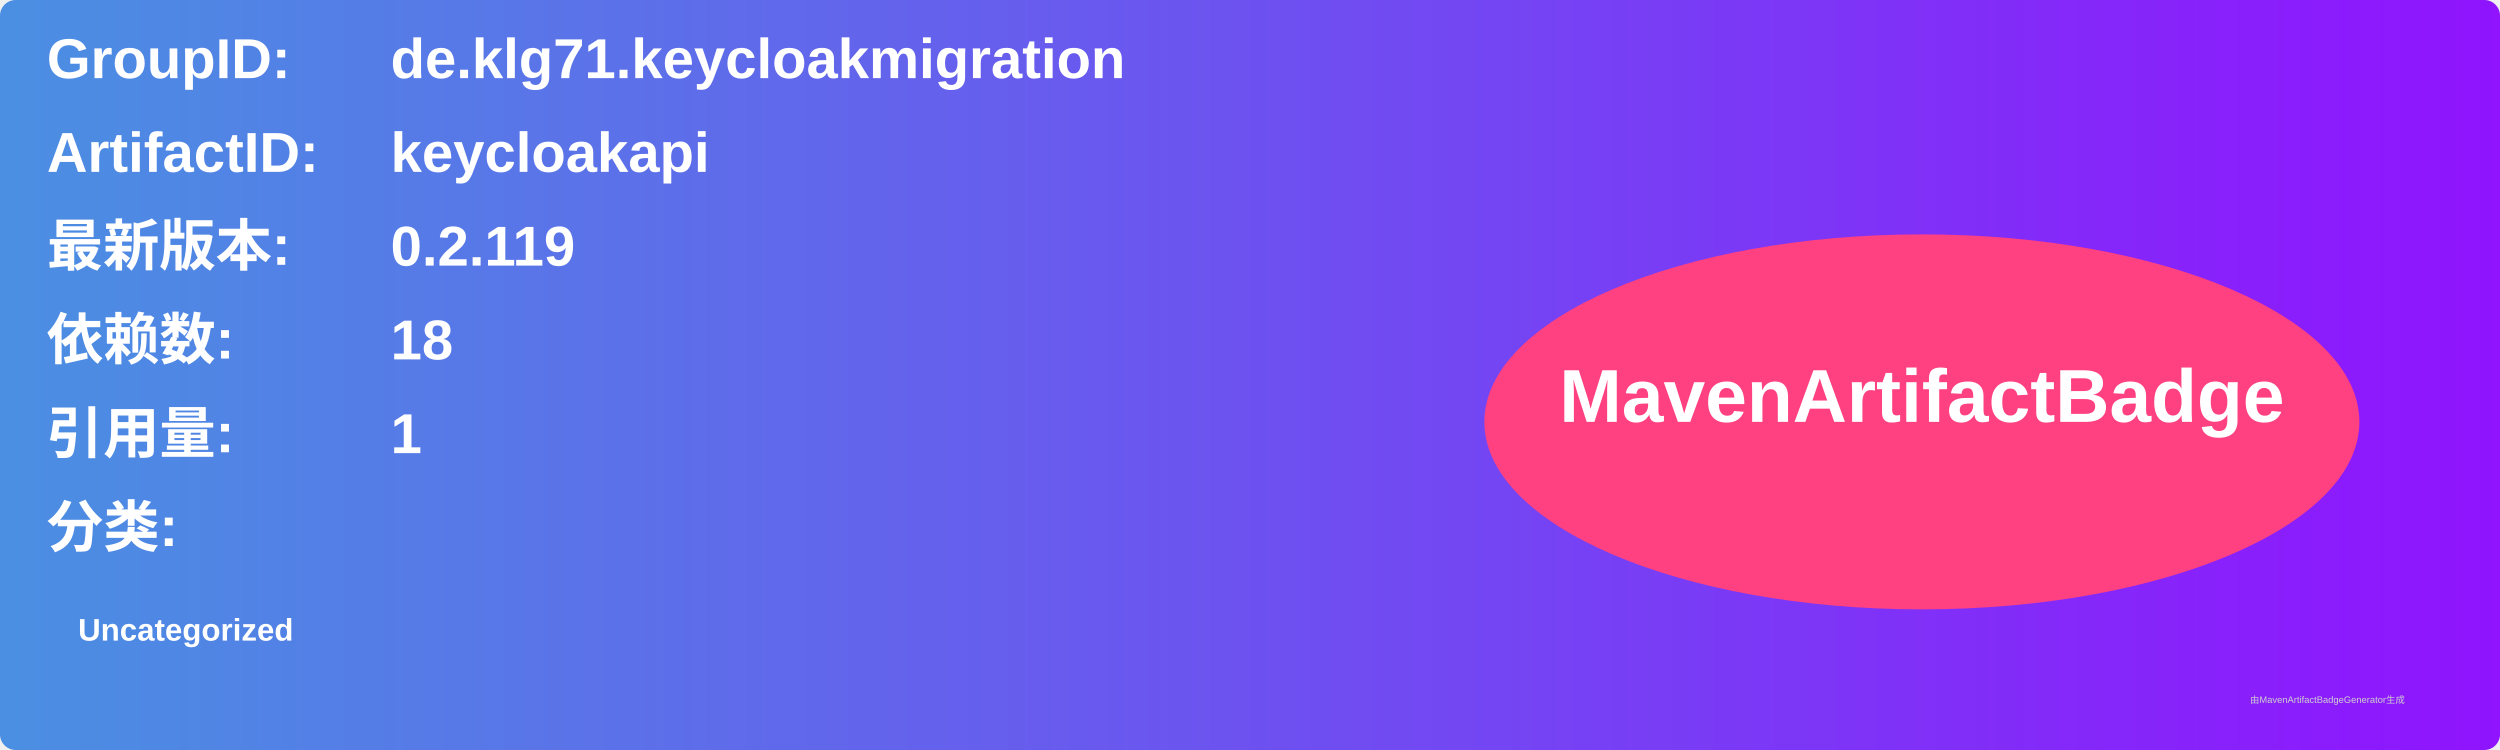
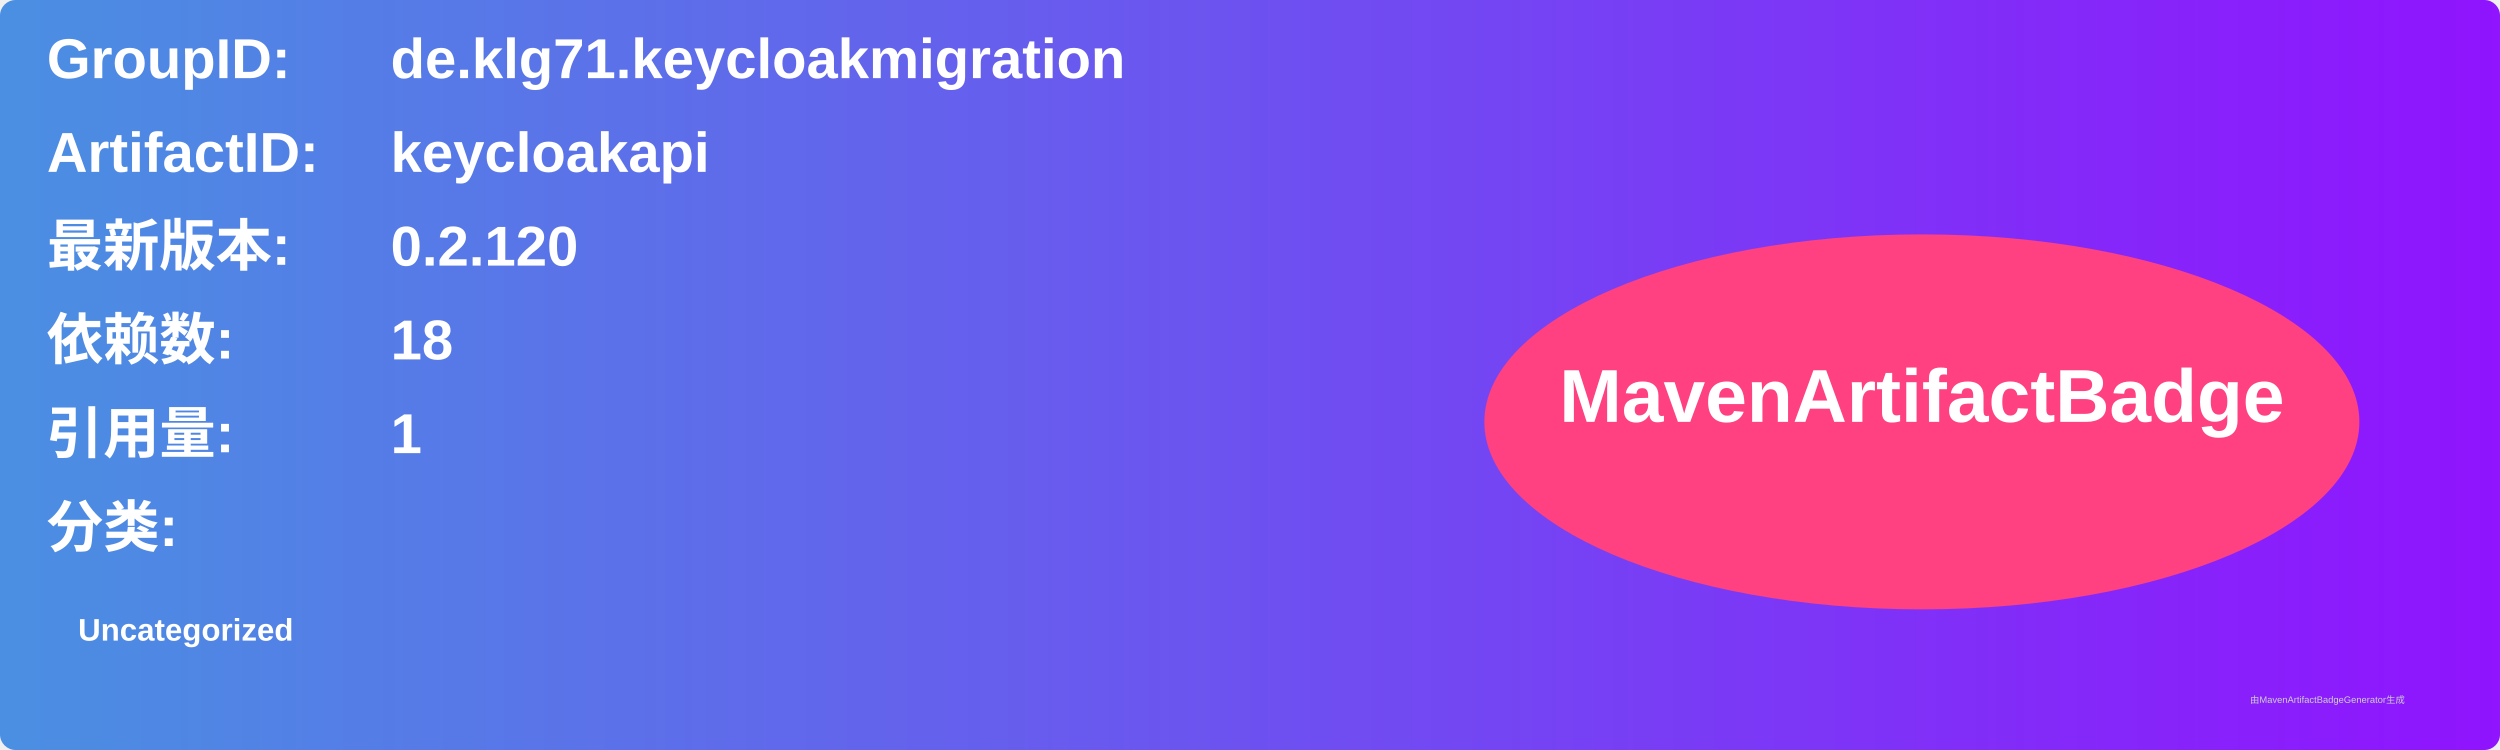
<svg xmlns="http://www.w3.org/2000/svg" width="800" height="240" viewBox="0 0 800 240">
  <linearGradient id="grad" x1="0%" y1="0%" x2="100%" y2="0%">
    <stop offset="0%" stop-color="#4a90e2" />
    <stop offset="100%" stop-color="#9013fe" />
  </linearGradient>
  <rect width="100%" height="100%" rx="5" ry="5" fill="url(#grad)" />
  <g transform="translate(15, 15)">
    <text x="0" y="10" font-family="Arial" font-size="18" fill="white" font-weight="bold" width="260">GroupID:</text>
    <text x="110" y="10" font-family="Arial" font-size="18" fill="white" font-weight="bold" width="460">de.klg71.keycloakmigration</text>
    <text x="0" y="40" font-family="Arial" font-size="18" fill="white" font-weight="bold" width="260">ArtifactID:</text>
    <text x="110" y="40" font-family="Arial" font-size="18" fill="white" font-weight="bold" width="460">keycloakapi</text>
    <text x="0" y="70" font-family="Arial" font-size="18" fill="white" font-weight="bold">最新版本:</text>
    <text x="110" y="70" font-family="Arial" font-size="18" fill="white" font-weight="bold">
-       <tspan font-weight="bold">0.2.119</tspan>
+       <tspan font-weight="bold">0.2.120</tspan>
    </text>
    <text x="0" y="100" font-family="Arial" font-size="18" fill="white" font-weight="bold">依赖数: </text>
    <text x="110" y="100" font-family="Arial" font-size="18" fill="white">
      <tspan font-weight="bold">18</tspan>
    </text>
    <text x="0" y="130" font-family="Arial" font-size="18" fill="white" font-weight="bold">引用量: </text>
    <text x="110" y="130" font-family="Arial" font-size="18" fill="white">
      <tspan font-weight="bold">1</tspan>
    </text>
    <text x="0" y="160" font-family="Arial" font-size="18" fill="white" font-weight="bold">分类:</text>
    <text x="10" y="190" font-family="Arial" font-size="10" fill="white">
      <tspan font-weight="bold">Uncategorized</tspan>
    </text>
    <ellipse cx="600" cy="120" rx="140" ry="60" fill="#ff4081" />
    <text x="600" y="120" text-anchor="middle" font-family="Arial" font-size="24" fill="white" font-weight="bold">MavenArtifactBadge</text>
  </g>
  <text x="720" y="225" font-family="Arial" font-size="3" fill="#d0d0d0">由MavenArtifactBadgeGenerator生成</text>
</svg>
